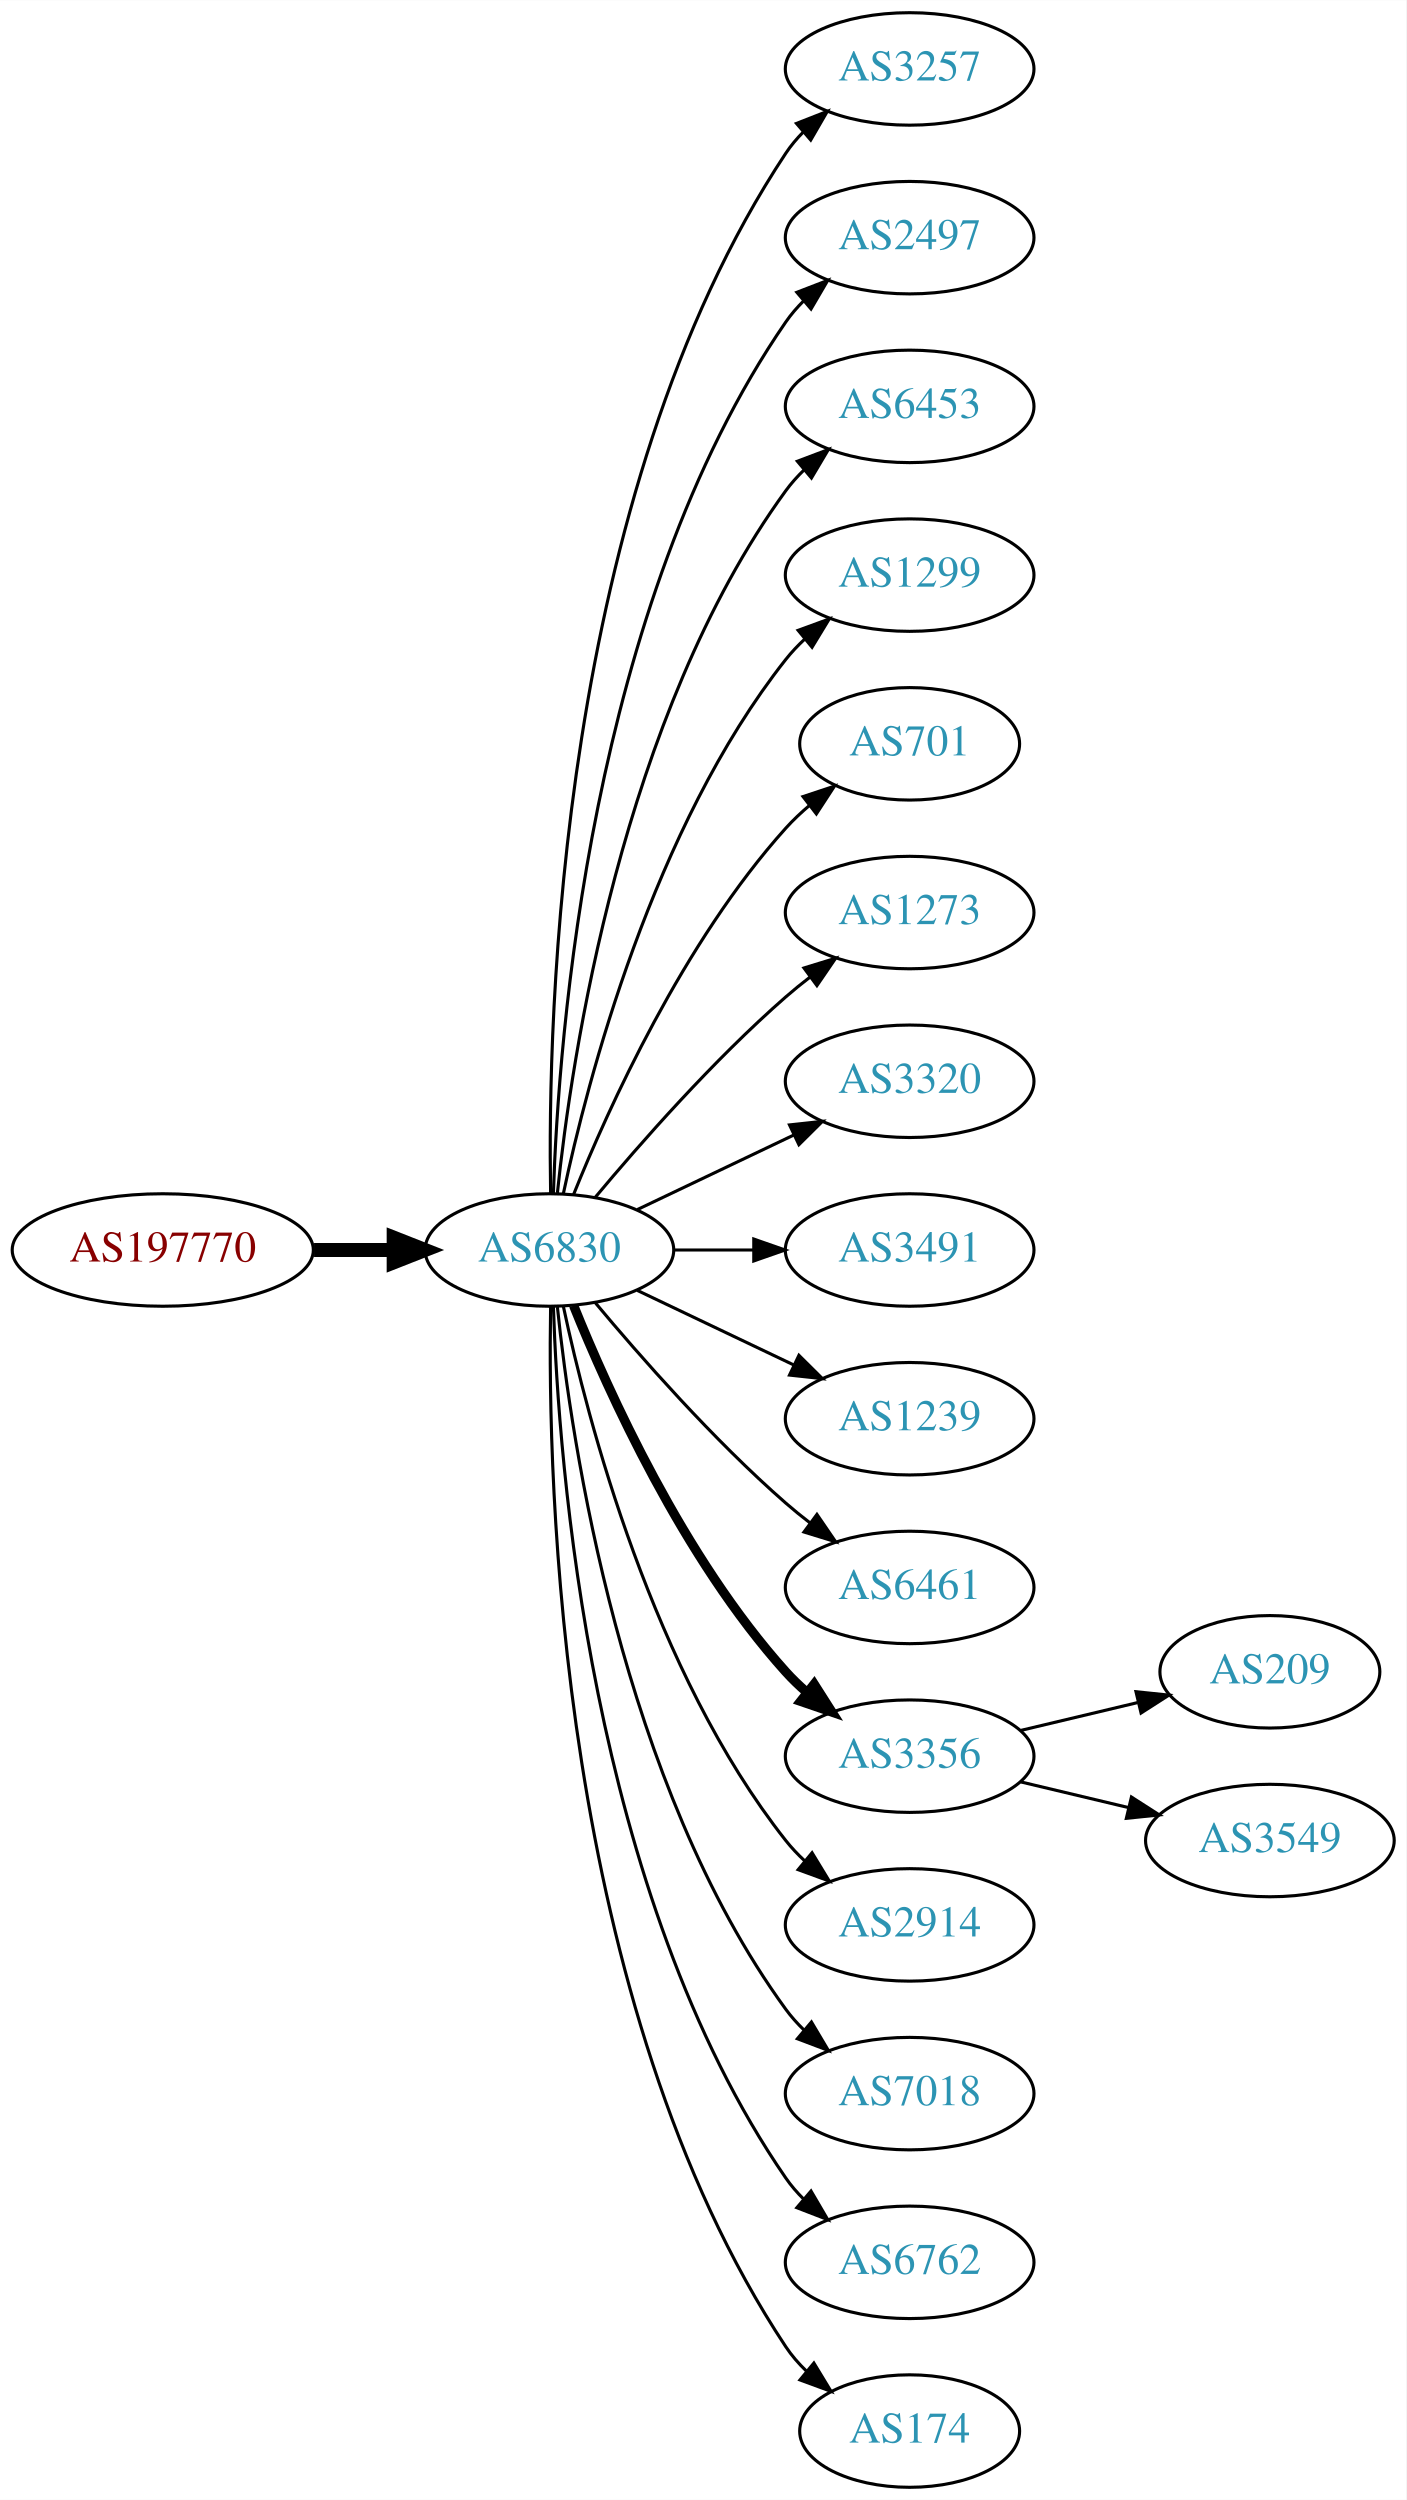
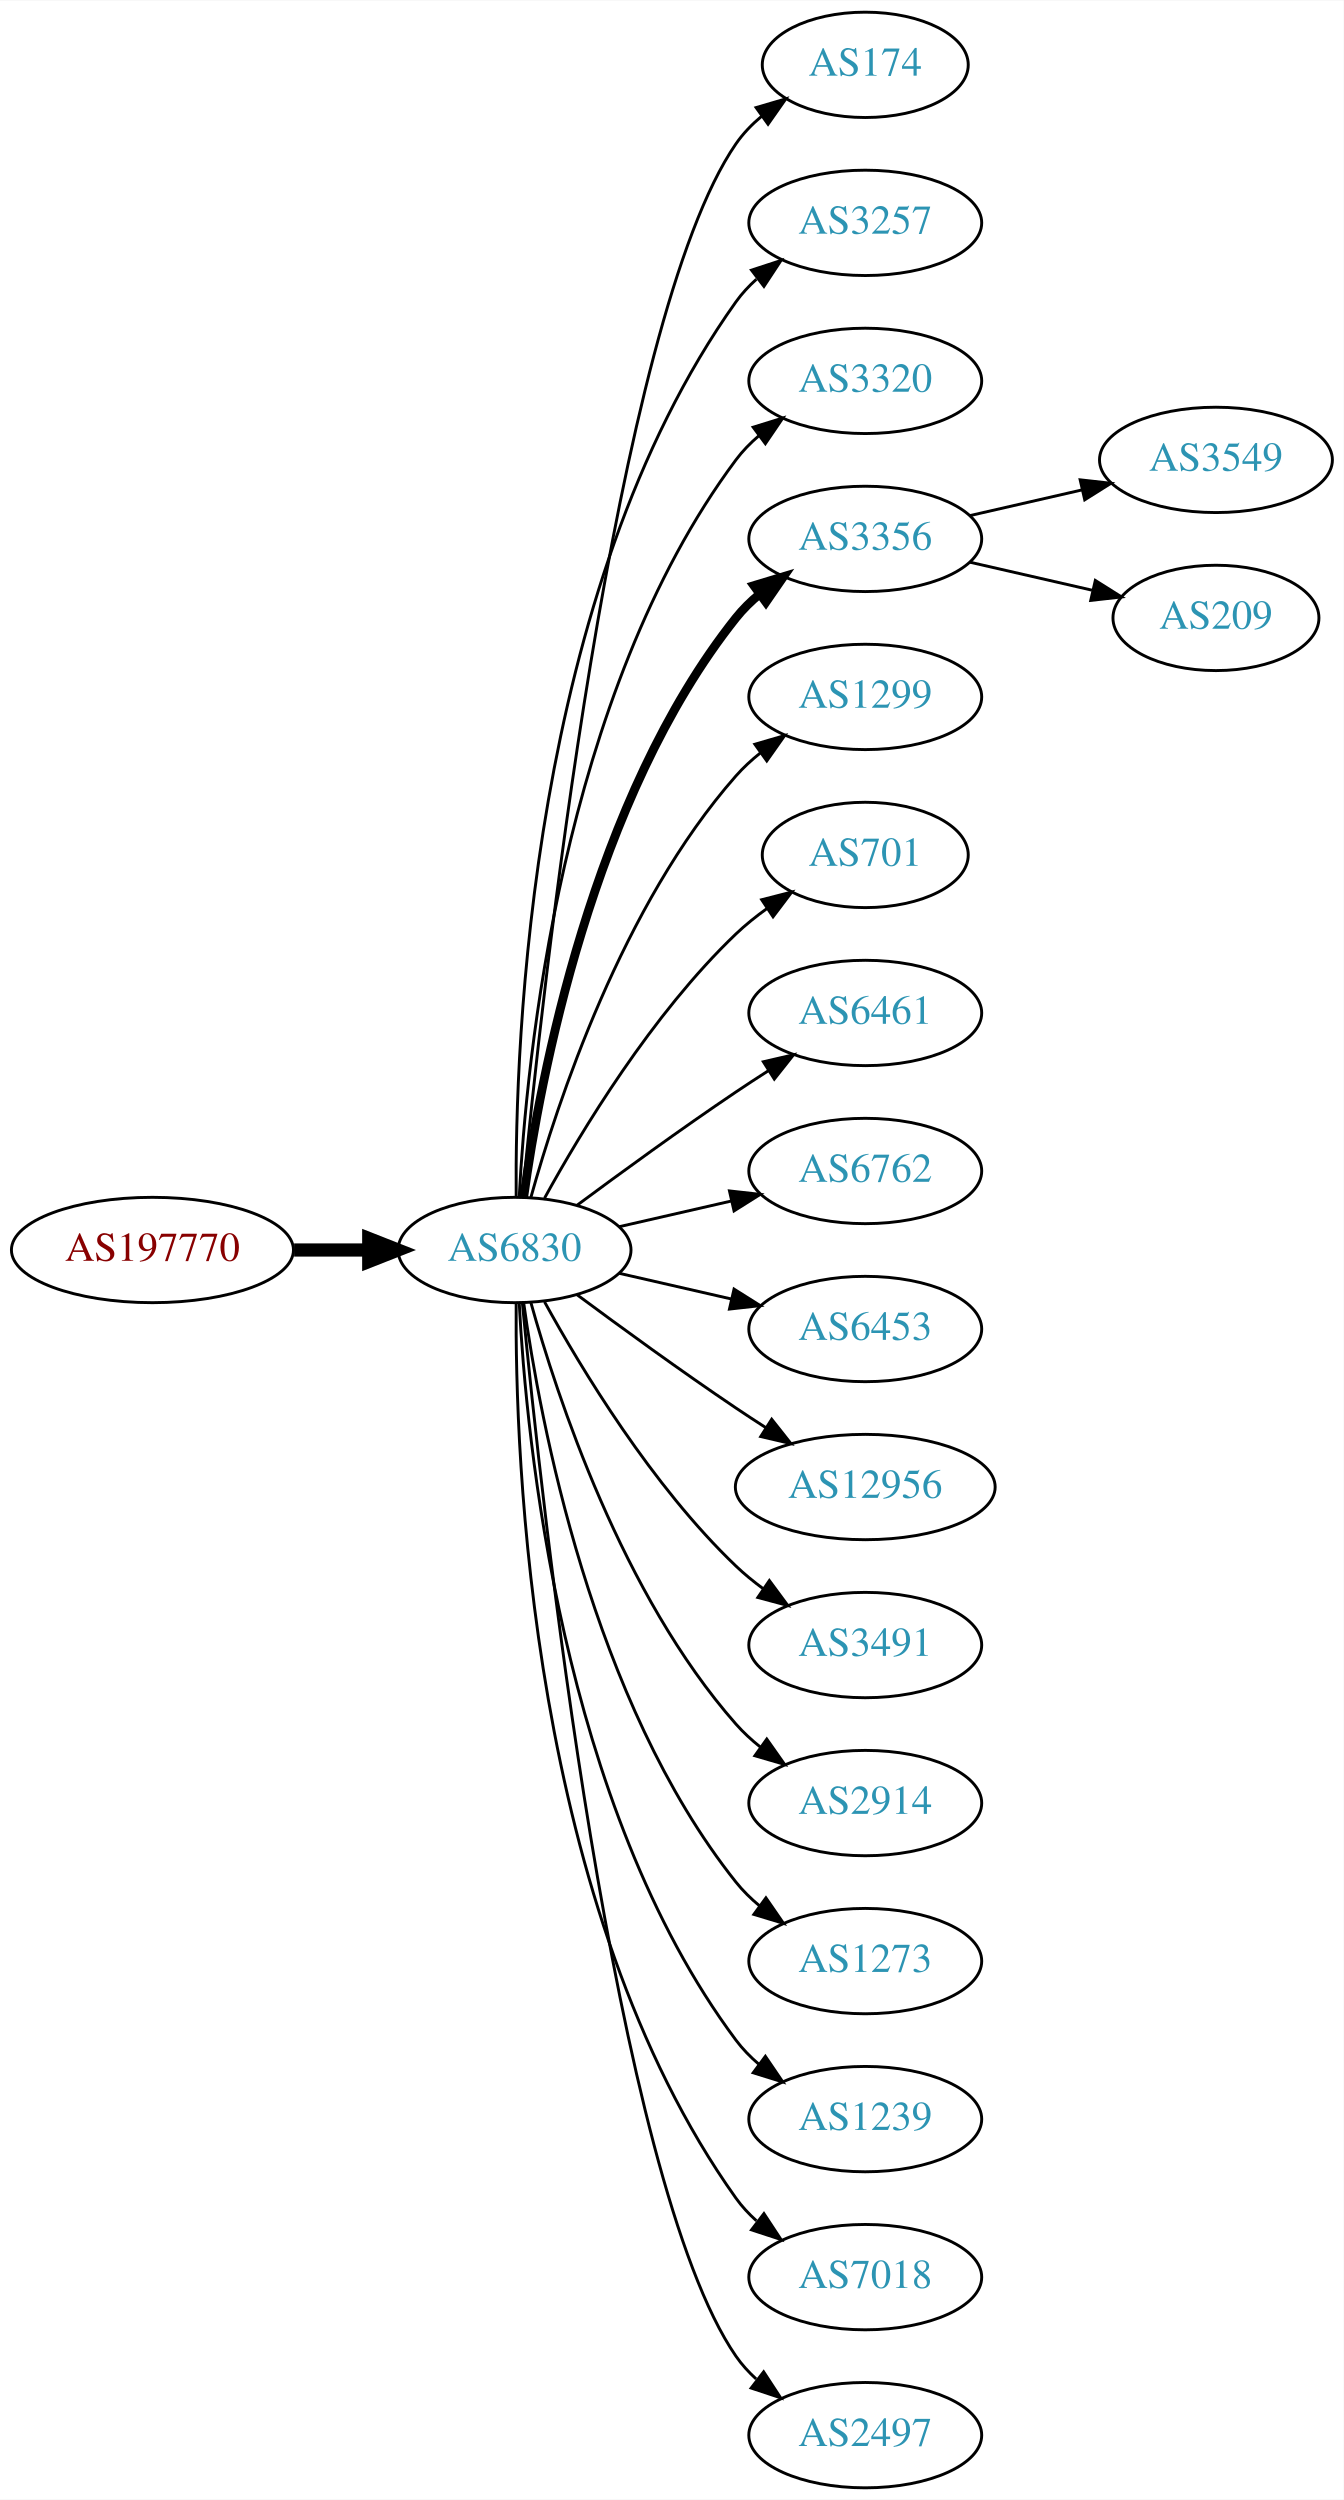
- <svg xmlns="http://www.w3.org/2000/svg" xmlns:xlink="http://www.w3.org/1999/xlink" width="450pt" height="800pt" viewBox="0.00 0.00 450.07 800.00">
-   <g id="graph0" class="graph" transform="scale(1 1) rotate(0) translate(4 796)">
-     <polygon fill="white" stroke="none" points="-4,4 -4,-796 446.07,-796 446.07,4 -4,4" />
+ <svg xmlns="http://www.w3.org/2000/svg" xmlns:xlink="http://www.w3.org/1999/xlink" width="459pt" height="854pt" viewBox="0.00 0.00 459.17 854.00">
+   <g id="graph0" class="graph" transform="scale(1 1) rotate(0) translate(4 850)">
+     <polygon fill="white" stroke="none" points="-4,4 -4,-850 455.17,-850 455.17,4 -4,4" />
    <g id="node1" class="node">
      <g id="a_node1">
        <a xlink:href="/asn/197770" xlink:title="AS197770 ~ Aktiv Online GmbH [AT]">
-           <ellipse fill="#ffffff" stroke="black" cx="48.096" cy="-396" rx="48.192" ry="18" />
-           <text text-anchor="middle" x="48.096" y="-392.3" font-family="Times,serif" font-size="14.00" fill="#880000">AS197770</text>
+           <ellipse fill="#ffffff" stroke="black" cx="48.096" cy="-423" rx="48.192" ry="18" />
+           <text text-anchor="middle" x="48.096" y="-419.3" font-family="Times,serif" font-size="14.00" fill="#880000">AS197770</text>
        </a>
      </g>
    </g>
    <g id="node2" class="node">
      <g id="a_node2">
        <a xlink:href="/asn/6830" xlink:title="AS6830 ~ LGI-UPC [AT]">
-           <ellipse fill="#ffffff" stroke="black" cx="171.838" cy="-396" rx="39.794" ry="18" />
-           <text text-anchor="middle" x="171.838" y="-392.3" font-family="Times,serif" font-size="14.00" fill="#2c94b3">AS6830</text>
+           <ellipse fill="#ffffff" stroke="black" cx="171.838" cy="-423" rx="39.794" ry="18" />
+           <text text-anchor="middle" x="171.838" y="-419.3" font-family="Times,serif" font-size="14.00" fill="#2c94b3">AS6830</text>
        </a>
      </g>
    </g>
    <g id="edge1" class="edge">
-       <path fill="none" stroke="black" stroke-width="4.5" d="M96.513,-396C104.867,-396 113.577,-396 121.969,-396" />
-       <polygon fill="black" stroke="black" stroke-width="4.5" points="122.004,-399.938 132.004,-396 122.004,-392.063 122.004,-399.938" />
+       <path fill="none" stroke="black" stroke-width="4.5" d="M96.513,-423C104.867,-423 113.577,-423 121.969,-423" />
+       <polygon fill="black" stroke="black" stroke-width="4.5" points="122.004,-426.938 132.004,-423 122.004,-419.063 122.004,-426.938" />
    </g>
    <g id="node3" class="node">
      <g id="a_node3">
-         <a xlink:href="/asn/3257" xlink:title="AS3257 ~ GTT [DE]">
-           <ellipse fill="#ffffff" stroke="black" cx="287.131" cy="-774" rx="39.794" ry="18" />
-           <text text-anchor="middle" x="287.131" y="-770.3" font-family="Times,serif" font-size="14.00" fill="#2c94b3">AS3257</text>
+         <a xlink:href="/asn/174" xlink:title="AS174 ~ Cogent Communications [US]">
+           <ellipse fill="#ffffff" stroke="black" cx="291.681" cy="-828" rx="35.194" ry="18" />
+           <text text-anchor="middle" x="291.681" y="-824.3" font-family="Times,serif" font-size="14.00" fill="#2c94b3">AS174</text>
        </a>
      </g>
    </g>
    <g id="edge2" class="edge">
-       <path fill="none" stroke="black" d="M172.222,-414.174C171.228,-469.237 174.695,-637.165 247.484,-747 249.095,-749.431 251.006,-751.707 253.102,-753.826" />
-       <polygon fill="black" stroke="black" points="250.91,-756.557 260.777,-760.416 255.47,-751.246 250.91,-756.557" />
+       <path fill="none" stroke="black" d="M174.504,-441.084C180.953,-508.004 206.006,-740.832 247.484,-801 249.913,-804.522 252.966,-807.678 256.32,-810.479" />
+       <polygon fill="black" stroke="black" points="254.379,-813.393 264.545,-816.378 258.459,-807.705 254.379,-813.393" />
    </g>
    <g id="node4" class="node">
      <g id="a_node4">
-         <a xlink:href="/asn/2497" xlink:title="AS2497 ~ Internet Initiative Japan Inc. [JP]">
-           <ellipse fill="#ffffff" stroke="black" cx="287.131" cy="-720" rx="39.794" ry="18" />
-           <text text-anchor="middle" x="287.131" y="-716.3" font-family="Times,serif" font-size="14.00" fill="#2c94b3">AS2497</text>
+         <a xlink:href="/asn/3257" xlink:title="AS3257 ~ GTT [DE]">
+           <ellipse fill="#ffffff" stroke="black" cx="291.681" cy="-774" rx="39.794" ry="18" />
+           <text text-anchor="middle" x="291.681" y="-770.3" font-family="Times,serif" font-size="14.00" fill="#2c94b3">AS3257</text>
        </a>
      </g>
    </g>
    <g id="edge3" class="edge">
-       <path fill="none" stroke="black" d="M173.118,-414.161C174.716,-463.461 184.865,-602.175 247.484,-693 249.139,-695.401 251.082,-697.656 253.201,-699.76" />
-       <polygon fill="black" stroke="black" points="251.032,-702.51 260.917,-706.322 255.566,-697.177 251.032,-702.51" />
+       <path fill="none" stroke="black" d="M172.387,-441.063C171.967,-493.503 177.121,-648.293 247.484,-747 249.486,-749.809 251.881,-752.388 254.502,-754.743" />
+       <polygon fill="black" stroke="black" points="252.807,-757.852 262.879,-761.139 257.055,-752.288 252.807,-757.852" />
    </g>
    <g id="node5" class="node">
      <g id="a_node5">
-         <a xlink:href="/asn/6453" xlink:title="AS6453 ~ TATA COMMUNICATIONS (AMERICA) INC [US]">
-           <ellipse fill="#ffffff" stroke="black" cx="287.131" cy="-666" rx="39.794" ry="18" />
-           <text text-anchor="middle" x="287.131" y="-662.3" font-family="Times,serif" font-size="14.00" fill="#2c94b3">AS6453</text>
+         <a xlink:href="/asn/3320" xlink:title="AS3320 ~ DTAG [DE]">
+           <ellipse fill="#ffffff" stroke="black" cx="291.681" cy="-720" rx="39.794" ry="18" />
+           <text text-anchor="middle" x="291.681" y="-716.3" font-family="Times,serif" font-size="14.00" fill="#2c94b3">AS3320</text>
        </a>
      </g>
    </g>
    <g id="edge4" class="edge">
-       <path fill="none" stroke="black" d="M174.395,-414.256C178.865,-457.303 194.998,-566.94 247.484,-639 249.201,-641.357 251.188,-643.581 253.338,-645.663" />
-       <polygon fill="black" stroke="black" points="251.201,-648.439 261.112,-652.183 255.699,-643.075 251.201,-648.439" />
+       <path fill="none" stroke="black" d="M173.43,-441.023C175.806,-487.412 187.724,-612.893 247.484,-693 249.732,-696.013 252.424,-698.769 255.35,-701.272" />
+       <polygon fill="black" stroke="black" points="253.381,-704.169 263.502,-707.303 257.545,-698.542 253.381,-704.169" />
    </g>
    <g id="node6" class="node">
      <g id="a_node6">
-         <a xlink:href="/asn/1299" xlink:title="AS1299 ~ Telia Carrier [EU]">
-           <ellipse fill="#ffffff" stroke="black" cx="287.131" cy="-612" rx="39.794" ry="18" />
-           <text text-anchor="middle" x="287.131" y="-608.3" font-family="Times,serif" font-size="14.00" fill="#2c94b3">AS1299</text>
+         <a xlink:href="/asn/3356" xlink:title="AS3356 ~ Level 3 Parent, LLC [US]">
+           <ellipse fill="#ffffff" stroke="black" cx="291.681" cy="-666" rx="39.794" ry="18" />
+           <text text-anchor="middle" x="291.681" y="-662.3" font-family="Times,serif" font-size="14.00" fill="#2c94b3">AS3356</text>
        </a>
      </g>
    </g>
    <g id="edge5" class="edge">
-       <path fill="none" stroke="black" d="M176.328,-414.16C183.959,-450.03 204.951,-531.155 247.484,-585 249.292,-587.288 251.345,-589.462 253.539,-591.51" />
-       <polygon fill="black" stroke="black" points="251.45,-594.323 261.399,-597.966 255.893,-588.914 251.45,-594.323" />
+       <path fill="none" stroke="black" stroke-width="3" d="M174.977,-441.17C180.477,-480.974 198.303,-577.233 247.484,-639 249.826,-641.94 252.58,-644.649 255.546,-647.121" />
+       <polygon fill="black" stroke="black" stroke-width="3" points="253.611,-650.042 263.752,-653.11 257.738,-644.388 253.611,-650.042" />
    </g>
    <g id="node7" class="node">
      <g id="a_node7">
-         <a xlink:href="/asn/701" xlink:title="AS701 ~ UUNET [US]">
-           <ellipse fill="#ffffff" stroke="black" cx="287.131" cy="-558" rx="35.194" ry="18" />
-           <text text-anchor="middle" x="287.131" y="-554.3" font-family="Times,serif" font-size="14.00" fill="#2c94b3">AS701</text>
+         <a xlink:href="/asn/1299" xlink:title="AS1299 ~ Telia Carrier [EU]">
+           <ellipse fill="#ffffff" stroke="black" cx="291.681" cy="-612" rx="39.794" ry="18" />
+           <text text-anchor="middle" x="291.681" y="-608.3" font-family="Times,serif" font-size="14.00" fill="#2c94b3">AS1299</text>
        </a>
      </g>
    </g>
    <g id="edge6" class="edge">
-       <path fill="none" stroke="black" d="M179.586,-413.787C190.637,-441.243 214.69,-494.578 247.484,-531 249.8,-533.572 252.405,-536.03 255.14,-538.343" />
-       <polygon fill="black" stroke="black" points="253.006,-541.117 263.064,-544.448 257.279,-535.572 253.006,-541.117" />
+       <path fill="none" stroke="black" d="M177.411,-440.946C186.317,-472.995 208.601,-540.842 247.484,-585 249.968,-587.821 252.818,-590.449 255.844,-592.871" />
+       <polygon fill="black" stroke="black" points="253.961,-595.828 264.133,-598.791 258.029,-590.131 253.961,-595.828" />
    </g>
    <g id="node8" class="node">
      <g id="a_node8">
-         <a xlink:href="/asn/1273" xlink:title="AS1273 ~ Vodafone Group PLC [EU]">
-           <ellipse fill="#ffffff" stroke="black" cx="287.131" cy="-504" rx="39.794" ry="18" />
-           <text text-anchor="middle" x="287.131" y="-500.3" font-family="Times,serif" font-size="14.00" fill="#2c94b3">AS1273</text>
+         <a xlink:href="/asn/701" xlink:title="AS701 ~ UUNET [US]">
+           <ellipse fill="#ffffff" stroke="black" cx="291.681" cy="-558" rx="35.194" ry="18" />
+           <text text-anchor="middle" x="291.681" y="-554.3" font-family="Times,serif" font-size="14.00" fill="#2c94b3">AS701</text>
        </a>
      </g>
    </g>
    <g id="edge7" class="edge">
-       <path fill="none" stroke="black" d="M186.468,-412.817C200.751,-429.929 224.297,-456.745 247.484,-477 249.95,-479.154 252.589,-481.294 255.286,-483.372" />
-       <polygon fill="black" stroke="black" points="253.311,-486.264 263.44,-489.37 257.459,-480.625 253.311,-486.264" />
+       <path fill="none" stroke="black" d="M182.079,-440.713C194.625,-463.561 218.802,-503.611 247.484,-531 250.738,-534.107 254.405,-537.046 258.192,-539.76" />
+       <polygon fill="black" stroke="black" points="256.294,-542.701 266.56,-545.322 260.169,-536.872 256.294,-542.701" />
    </g>
    <g id="node9" class="node">
      <g id="a_node9">
-         <a xlink:href="/asn/3320" xlink:title="AS3320 ~ DTAG [DE]">
-           <ellipse fill="#ffffff" stroke="black" cx="287.131" cy="-450" rx="39.794" ry="18" />
-           <text text-anchor="middle" x="287.131" y="-446.3" font-family="Times,serif" font-size="14.00" fill="#2c94b3">AS3320</text>
+         <a xlink:href="/asn/6461" xlink:title="AS6461 ~ Zayo Bandwidth [US]">
+           <ellipse fill="#ffffff" stroke="black" cx="291.681" cy="-504" rx="39.794" ry="18" />
+           <text text-anchor="middle" x="291.681" y="-500.3" font-family="Times,serif" font-size="14.00" fill="#2c94b3">AS6461</text>
        </a>
      </g>
    </g>
    <g id="edge8" class="edge">
-       <path fill="none" stroke="black" d="M199.974,-408.934C214.968,-416.081 233.789,-425.052 250.013,-432.785" />
-       <polygon fill="black" stroke="black" points="248.683,-436.028 259.216,-437.171 251.695,-429.709 248.683,-436.028" />
+       <path fill="none" stroke="black" d="M193.168,-438.277C208.031,-449.304 228.775,-464.407 247.484,-477 251.033,-479.389 254.784,-481.839 258.532,-484.242" />
+       <polygon fill="black" stroke="black" points="256.858,-487.325 267.181,-489.712 260.6,-481.409 256.858,-487.325" />
    </g>
    <g id="node10" class="node">
      <g id="a_node10">
-         <a xlink:href="/asn/3491" xlink:title="AS3491 ~ PCCW Global, Inc. [US]">
-           <ellipse fill="#ffffff" stroke="black" cx="287.131" cy="-396" rx="39.794" ry="18" />
-           <text text-anchor="middle" x="287.131" y="-392.3" font-family="Times,serif" font-size="14.00" fill="#2c94b3">AS3491</text>
+         <a xlink:href="/asn/6762" xlink:title="AS6762 ~ TELECOM ITALIA SPARKLE S.p.A. [IT]">
+           <ellipse fill="#ffffff" stroke="black" cx="291.681" cy="-450" rx="39.794" ry="18" />
+           <text text-anchor="middle" x="291.681" y="-446.3" font-family="Times,serif" font-size="14.00" fill="#2c94b3">AS6762</text>
        </a>
      </g>
    </g>
    <g id="edge9" class="edge">
-       <path fill="none" stroke="black" d="M211.51,-396C219.713,-396 228.477,-396 237.009,-396" />
-       <polygon fill="black" stroke="black" points="237.248,-399.5 247.248,-396 237.248,-392.5 237.248,-399.5" />
+       <path fill="none" stroke="black" d="M207.557,-430.955C219.557,-433.704 233.178,-436.825 245.871,-439.733" />
+       <polygon fill="black" stroke="black" points="245.273,-443.187 255.802,-442.009 246.836,-436.364 245.273,-443.187" />
    </g>
    <g id="node11" class="node">
      <g id="a_node11">
-         <a xlink:href="/asn/1239" xlink:title="AS1239 ~ Sprint [US]">
-           <ellipse fill="#ffffff" stroke="black" cx="287.131" cy="-342" rx="39.794" ry="18" />
-           <text text-anchor="middle" x="287.131" y="-338.3" font-family="Times,serif" font-size="14.00" fill="#2c94b3">AS1239</text>
+         <a xlink:href="/asn/6453" xlink:title="AS6453 ~ TATA COMMUNICATIONS (AMERICA) INC [US]">
+           <ellipse fill="#ffffff" stroke="black" cx="291.681" cy="-396" rx="39.794" ry="18" />
+           <text text-anchor="middle" x="291.681" y="-392.3" font-family="Times,serif" font-size="14.00" fill="#2c94b3">AS6453</text>
        </a>
      </g>
    </g>
    <g id="edge10" class="edge">
-       <path fill="none" stroke="black" d="M199.974,-383.066C214.968,-375.919 233.789,-366.948 250.013,-359.215" />
-       <polygon fill="black" stroke="black" points="251.695,-362.291 259.216,-354.829 248.683,-355.972 251.695,-362.291" />
+       <path fill="none" stroke="black" d="M207.557,-415.045C219.557,-412.296 233.178,-409.175 245.871,-406.267" />
+       <polygon fill="black" stroke="black" points="246.836,-409.636 255.802,-403.991 245.273,-402.813 246.836,-409.636" />
    </g>
    <g id="node12" class="node">
      <g id="a_node12">
-         <a xlink:href="/asn/6461" xlink:title="AS6461 ~ Zayo Bandwidth [US]">
-           <ellipse fill="#ffffff" stroke="black" cx="287.131" cy="-288" rx="39.794" ry="18" />
-           <text text-anchor="middle" x="287.131" y="-284.3" font-family="Times,serif" font-size="14.00" fill="#2c94b3">AS6461</text>
+         <a xlink:href="/asn/12956" xlink:title="AS12956 ~ TELXIUS [ES]">
+           <ellipse fill="#ffffff" stroke="black" cx="291.681" cy="-342" rx="44.393" ry="18" />
+           <text text-anchor="middle" x="291.681" y="-338.3" font-family="Times,serif" font-size="14.00" fill="#2c94b3">AS12956</text>
        </a>
      </g>
    </g>
    <g id="edge11" class="edge">
-       <path fill="none" stroke="black" d="M186.468,-379.183C200.751,-362.071 224.297,-335.255 247.484,-315 249.95,-312.846 252.589,-310.706 255.286,-308.628" />
-       <polygon fill="black" stroke="black" points="257.459,-311.375 263.44,-302.63 253.311,-305.736 257.459,-311.375" />
+       <path fill="none" stroke="black" d="M193.168,-407.723C208.031,-396.696 228.775,-381.593 247.484,-369 250.774,-366.785 254.237,-364.518 257.711,-362.285" />
+       <polygon fill="black" stroke="black" points="259.708,-365.163 266.279,-356.852 255.959,-359.252 259.708,-365.163" />
    </g>
    <g id="node13" class="node">
      <g id="a_node13">
-         <a xlink:href="/asn/3356" xlink:title="AS3356 ~ Level 3 Parent, LLC [US]">
-           <ellipse fill="#ffffff" stroke="black" cx="287.131" cy="-234" rx="39.794" ry="18" />
-           <text text-anchor="middle" x="287.131" y="-230.3" font-family="Times,serif" font-size="14.00" fill="#2c94b3">AS3356</text>
+         <a xlink:href="/asn/3491" xlink:title="AS3491 ~ PCCW Global, Inc. [US]">
+           <ellipse fill="#ffffff" stroke="black" cx="291.681" cy="-288" rx="39.794" ry="18" />
+           <text text-anchor="middle" x="291.681" y="-284.3" font-family="Times,serif" font-size="14.00" fill="#2c94b3">AS3491</text>
        </a>
      </g>
    </g>
    <g id="edge12" class="edge">
-       <path fill="none" stroke="black" stroke-width="3" d="M179.586,-378.213C190.637,-350.757 214.69,-297.422 247.484,-261 249.487,-258.776 251.706,-256.637 254.038,-254.603" />
-       <polygon fill="black" stroke="black" stroke-width="3" points="256.569,-257.065 262.257,-248.127 252.236,-251.567 256.569,-257.065" />
+       <path fill="none" stroke="black" d="M182.079,-405.287C194.625,-382.439 218.802,-342.389 247.484,-315 250.353,-312.261 253.542,-309.653 256.851,-307.215" />
+       <polygon fill="black" stroke="black" points="258.914,-310.044 265.21,-301.523 254.974,-304.258 258.914,-310.044" />
    </g>
    <g id="node14" class="node">
      <g id="a_node14">
        <a xlink:href="/asn/2914" xlink:title="AS2914 ~ NTT America, Inc. [US]">
-           <ellipse fill="#ffffff" stroke="black" cx="287.131" cy="-180" rx="39.794" ry="18" />
-           <text text-anchor="middle" x="287.131" y="-176.3" font-family="Times,serif" font-size="14.00" fill="#2c94b3">AS2914</text>
+           <ellipse fill="#ffffff" stroke="black" cx="291.681" cy="-234" rx="39.794" ry="18" />
+           <text text-anchor="middle" x="291.681" y="-230.3" font-family="Times,serif" font-size="14.00" fill="#2c94b3">AS2914</text>
        </a>
      </g>
    </g>
    <g id="edge13" class="edge">
-       <path fill="none" stroke="black" d="M176.328,-377.84C183.959,-341.97 204.951,-260.845 247.484,-207 249.292,-204.712 251.345,-202.538 253.539,-200.49" />
-       <polygon fill="black" stroke="black" points="255.893,-203.086 261.399,-194.034 251.45,-197.677 255.893,-203.086" />
+       <path fill="none" stroke="black" d="M177.411,-405.054C186.317,-373.005 208.601,-305.158 247.484,-261 249.968,-258.179 252.818,-255.551 255.844,-253.129" />
+       <polygon fill="black" stroke="black" points="258.029,-255.869 264.133,-247.209 253.961,-250.172 258.029,-255.869" />
    </g>
    <g id="node15" class="node">
      <g id="a_node15">
-         <a xlink:href="/asn/7018" xlink:title="AS7018 ~ AT&amp;T Services, Inc. [US]">
-           <ellipse fill="#ffffff" stroke="black" cx="287.131" cy="-126" rx="39.794" ry="18" />
-           <text text-anchor="middle" x="287.131" y="-122.3" font-family="Times,serif" font-size="14.00" fill="#2c94b3">AS7018</text>
+         <a xlink:href="/asn/1273" xlink:title="AS1273 ~ Vodafone Group PLC [EU]">
+           <ellipse fill="#ffffff" stroke="black" cx="291.681" cy="-180" rx="39.794" ry="18" />
+           <text text-anchor="middle" x="291.681" y="-176.3" font-family="Times,serif" font-size="14.00" fill="#2c94b3">AS1273</text>
        </a>
      </g>
    </g>
    <g id="edge14" class="edge">
-       <path fill="none" stroke="black" d="M174.395,-377.744C178.865,-334.697 194.998,-225.06 247.484,-153 249.201,-150.643 251.188,-148.419 253.338,-146.337" />
-       <polygon fill="black" stroke="black" points="255.699,-148.925 261.112,-139.817 251.201,-143.561 255.699,-148.925" />
+       <path fill="none" stroke="black" d="M174.977,-404.83C180.477,-365.026 198.303,-268.767 247.484,-207 249.826,-204.06 252.58,-201.351 255.546,-198.879" />
+       <polygon fill="black" stroke="black" points="257.738,-201.612 263.752,-192.89 253.611,-195.958 257.738,-201.612" />
    </g>
    <g id="node16" class="node">
      <g id="a_node16">
-         <a xlink:href="/asn/6762" xlink:title="AS6762 ~ TELECOM ITALIA SPARKLE S.p.A. [IT]">
-           <ellipse fill="#ffffff" stroke="black" cx="287.131" cy="-72" rx="39.794" ry="18" />
-           <text text-anchor="middle" x="287.131" y="-68.3" font-family="Times,serif" font-size="14.00" fill="#2c94b3">AS6762</text>
+         <a xlink:href="/asn/1239" xlink:title="AS1239 ~ Sprint [US]">
+           <ellipse fill="#ffffff" stroke="black" cx="291.681" cy="-126" rx="39.794" ry="18" />
+           <text text-anchor="middle" x="291.681" y="-122.3" font-family="Times,serif" font-size="14.00" fill="#2c94b3">AS1239</text>
        </a>
      </g>
    </g>
    <g id="edge15" class="edge">
-       <path fill="none" stroke="black" d="M173.118,-377.839C174.716,-328.539 184.865,-189.825 247.484,-99 249.139,-96.599 251.082,-94.344 253.201,-92.24" />
-       <polygon fill="black" stroke="black" points="255.566,-94.823 260.917,-85.678 251.032,-89.49 255.566,-94.823" />
+       <path fill="none" stroke="black" d="M173.43,-404.977C175.806,-358.588 187.724,-233.107 247.484,-153 249.732,-149.987 252.424,-147.231 255.35,-144.728" />
+       <polygon fill="black" stroke="black" points="257.545,-147.458 263.502,-138.697 253.381,-141.831 257.545,-147.458" />
    </g>
    <g id="node17" class="node">
      <g id="a_node17">
-         <a xlink:href="/asn/174" xlink:title="AS174 ~ Cogent Communications [US]">
-           <ellipse fill="#ffffff" stroke="black" cx="287.131" cy="-18" rx="35.194" ry="18" />
-           <text text-anchor="middle" x="287.131" y="-14.3" font-family="Times,serif" font-size="14.00" fill="#2c94b3">AS174</text>
+         <a xlink:href="/asn/7018" xlink:title="AS7018 ~ AT&amp;T Services, Inc. [US]">
+           <ellipse fill="#ffffff" stroke="black" cx="291.681" cy="-72" rx="39.794" ry="18" />
+           <text text-anchor="middle" x="291.681" y="-68.3" font-family="Times,serif" font-size="14.00" fill="#2c94b3">AS7018</text>
        </a>
      </g>
    </g>
    <g id="edge16" class="edge">
-       <path fill="none" stroke="black" d="M172.222,-377.826C171.228,-322.763 174.695,-154.835 247.484,-45 249.338,-42.203 251.589,-39.609 254.063,-37.225" />
-       <polygon fill="black" stroke="black" points="256.481,-39.768 261.978,-30.711 252.033,-34.363 256.481,-39.768" />
+       <path fill="none" stroke="black" d="M172.387,-404.937C171.967,-352.497 177.121,-197.707 247.484,-99 249.486,-96.192 251.881,-93.612 254.502,-91.257" />
+       <polygon fill="black" stroke="black" points="257.055,-93.712 262.879,-84.861 252.807,-88.148 257.055,-93.712" />
    </g>
    <g id="node18" class="node">
      <g id="a_node18">
-         <a xlink:href="/asn/209" xlink:title="AS209 ~ CenturyLink Communications, LLC [US]">
-           <ellipse fill="#ffffff" stroke="black" cx="402.424" cy="-261" rx="35.194" ry="18" />
-           <text text-anchor="middle" x="402.424" y="-257.3" font-family="Times,serif" font-size="14.00" fill="#2c94b3">AS209</text>
+         <a xlink:href="/asn/2497" xlink:title="AS2497 ~ Internet Initiative Japan Inc. [JP]">
+           <ellipse fill="#ffffff" stroke="black" cx="291.681" cy="-18" rx="39.794" ry="18" />
+           <text text-anchor="middle" x="291.681" y="-14.3" font-family="Times,serif" font-size="14.00" fill="#2c94b3">AS2497</text>
        </a>
      </g>
    </g>
    <g id="edge17" class="edge">
-       <path fill="none" stroke="black" d="M322.738,-242.248C334.533,-245.058 347.837,-248.229 360.105,-251.153" />
-       <polygon fill="black" stroke="black" points="359.571,-254.624 370.11,-253.537 361.194,-247.814 359.571,-254.624" />
+       <path fill="none" stroke="black" d="M174.504,-404.916C180.953,-337.996 206.006,-105.168 247.484,-45 249.442,-42.16 251.806,-39.559 254.406,-37.19" />
+       <polygon fill="black" stroke="black" points="256.958,-39.642 262.75,-30.771 252.69,-34.095 256.958,-39.642" />
    </g>
    <g id="node19" class="node">
      <g id="a_node19">
        <a xlink:href="/asn/3549" xlink:title="AS3549 ~ Level 3 Parent, LLC [US]">
-           <ellipse fill="#ffffff" stroke="black" cx="402.424" cy="-207" rx="39.794" ry="18" />
-           <text text-anchor="middle" x="402.424" y="-203.3" font-family="Times,serif" font-size="14.00" fill="#2c94b3">AS3549</text>
+           <ellipse fill="#ffffff" stroke="black" cx="411.523" cy="-693" rx="39.794" ry="18" />
+           <text text-anchor="middle" x="411.523" y="-689.3" font-family="Times,serif" font-size="14.00" fill="#2c94b3">AS3549</text>
        </a>
      </g>
    </g>
    <g id="edge18" class="edge">
-       <path fill="none" stroke="black" d="M322.738,-225.752C333.609,-223.162 345.764,-220.265 357.206,-217.538" />
-       <polygon fill="black" stroke="black" points="358.112,-220.92 367.029,-215.197 356.49,-214.111 358.112,-220.92" />
+       <path fill="none" stroke="black" d="M327.4,-673.955C339.4,-676.704 353.021,-679.825 365.713,-682.733" />
+       <polygon fill="black" stroke="black" points="365.116,-686.187 375.645,-685.009 366.679,-679.364 365.116,-686.187" />
+     </g>
+     <g id="node20" class="node">
+       <g id="a_node20">
+         <a xlink:href="/asn/209" xlink:title="AS209 ~ CenturyLink Communications, LLC [US]">
+           <ellipse fill="#ffffff" stroke="black" cx="411.523" cy="-639" rx="35.194" ry="18" />
+           <text text-anchor="middle" x="411.523" y="-635.3" font-family="Times,serif" font-size="14.00" fill="#2c94b3">AS209</text>
+         </a>
+       </g>
+     </g>
+     <g id="edge19" class="edge">
+       <path fill="none" stroke="black" d="M327.4,-658.045C340.492,-655.045 355.514,-651.604 369.155,-648.478" />
+       <polygon fill="black" stroke="black" points="370.297,-651.807 379.262,-646.162 368.733,-644.984 370.297,-651.807" />
    </g>
  </g>
</svg>
